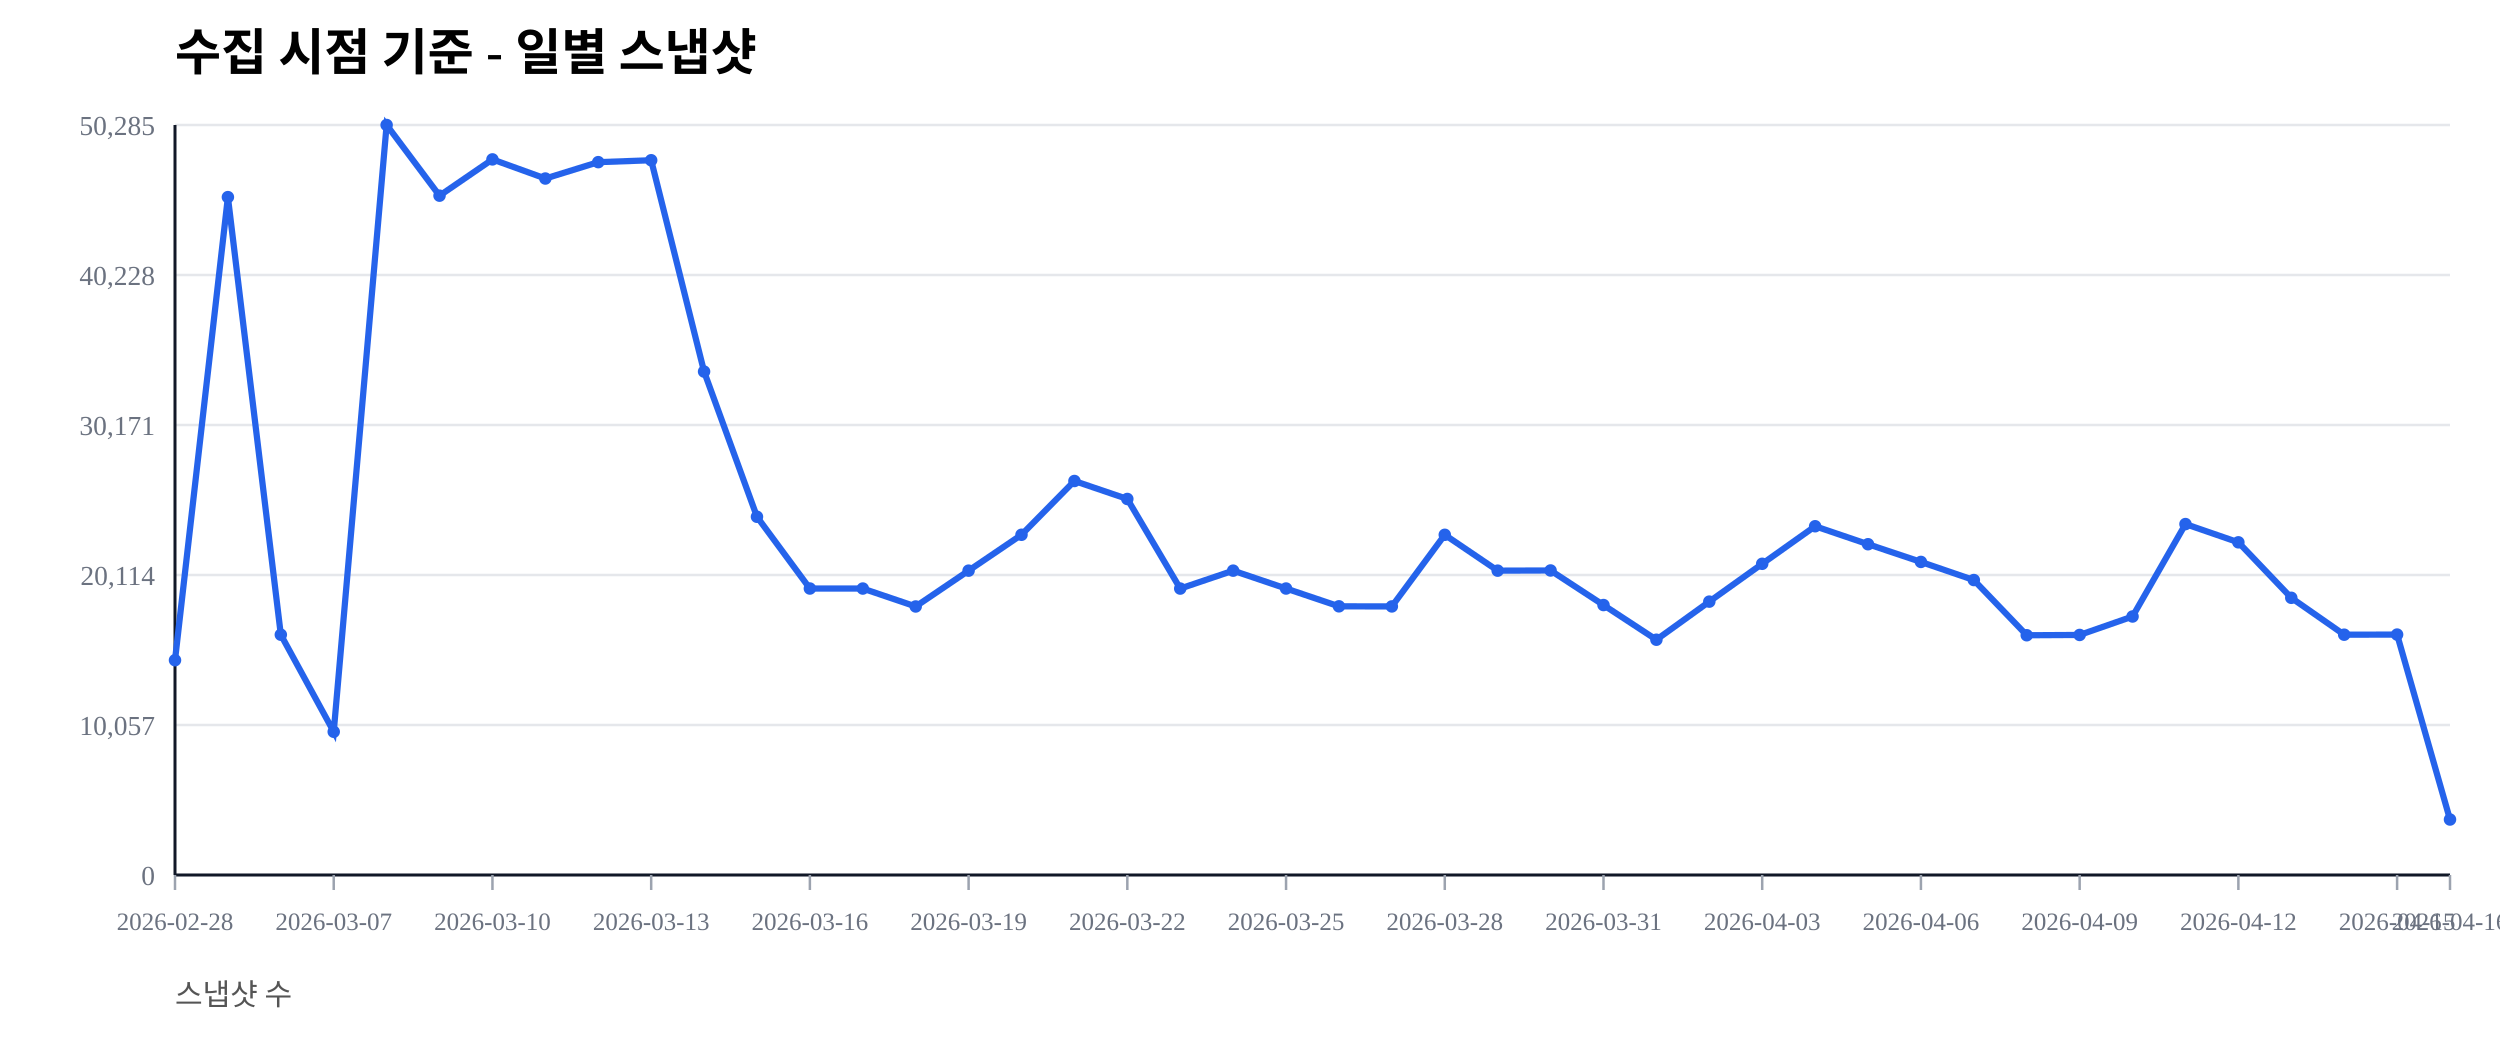
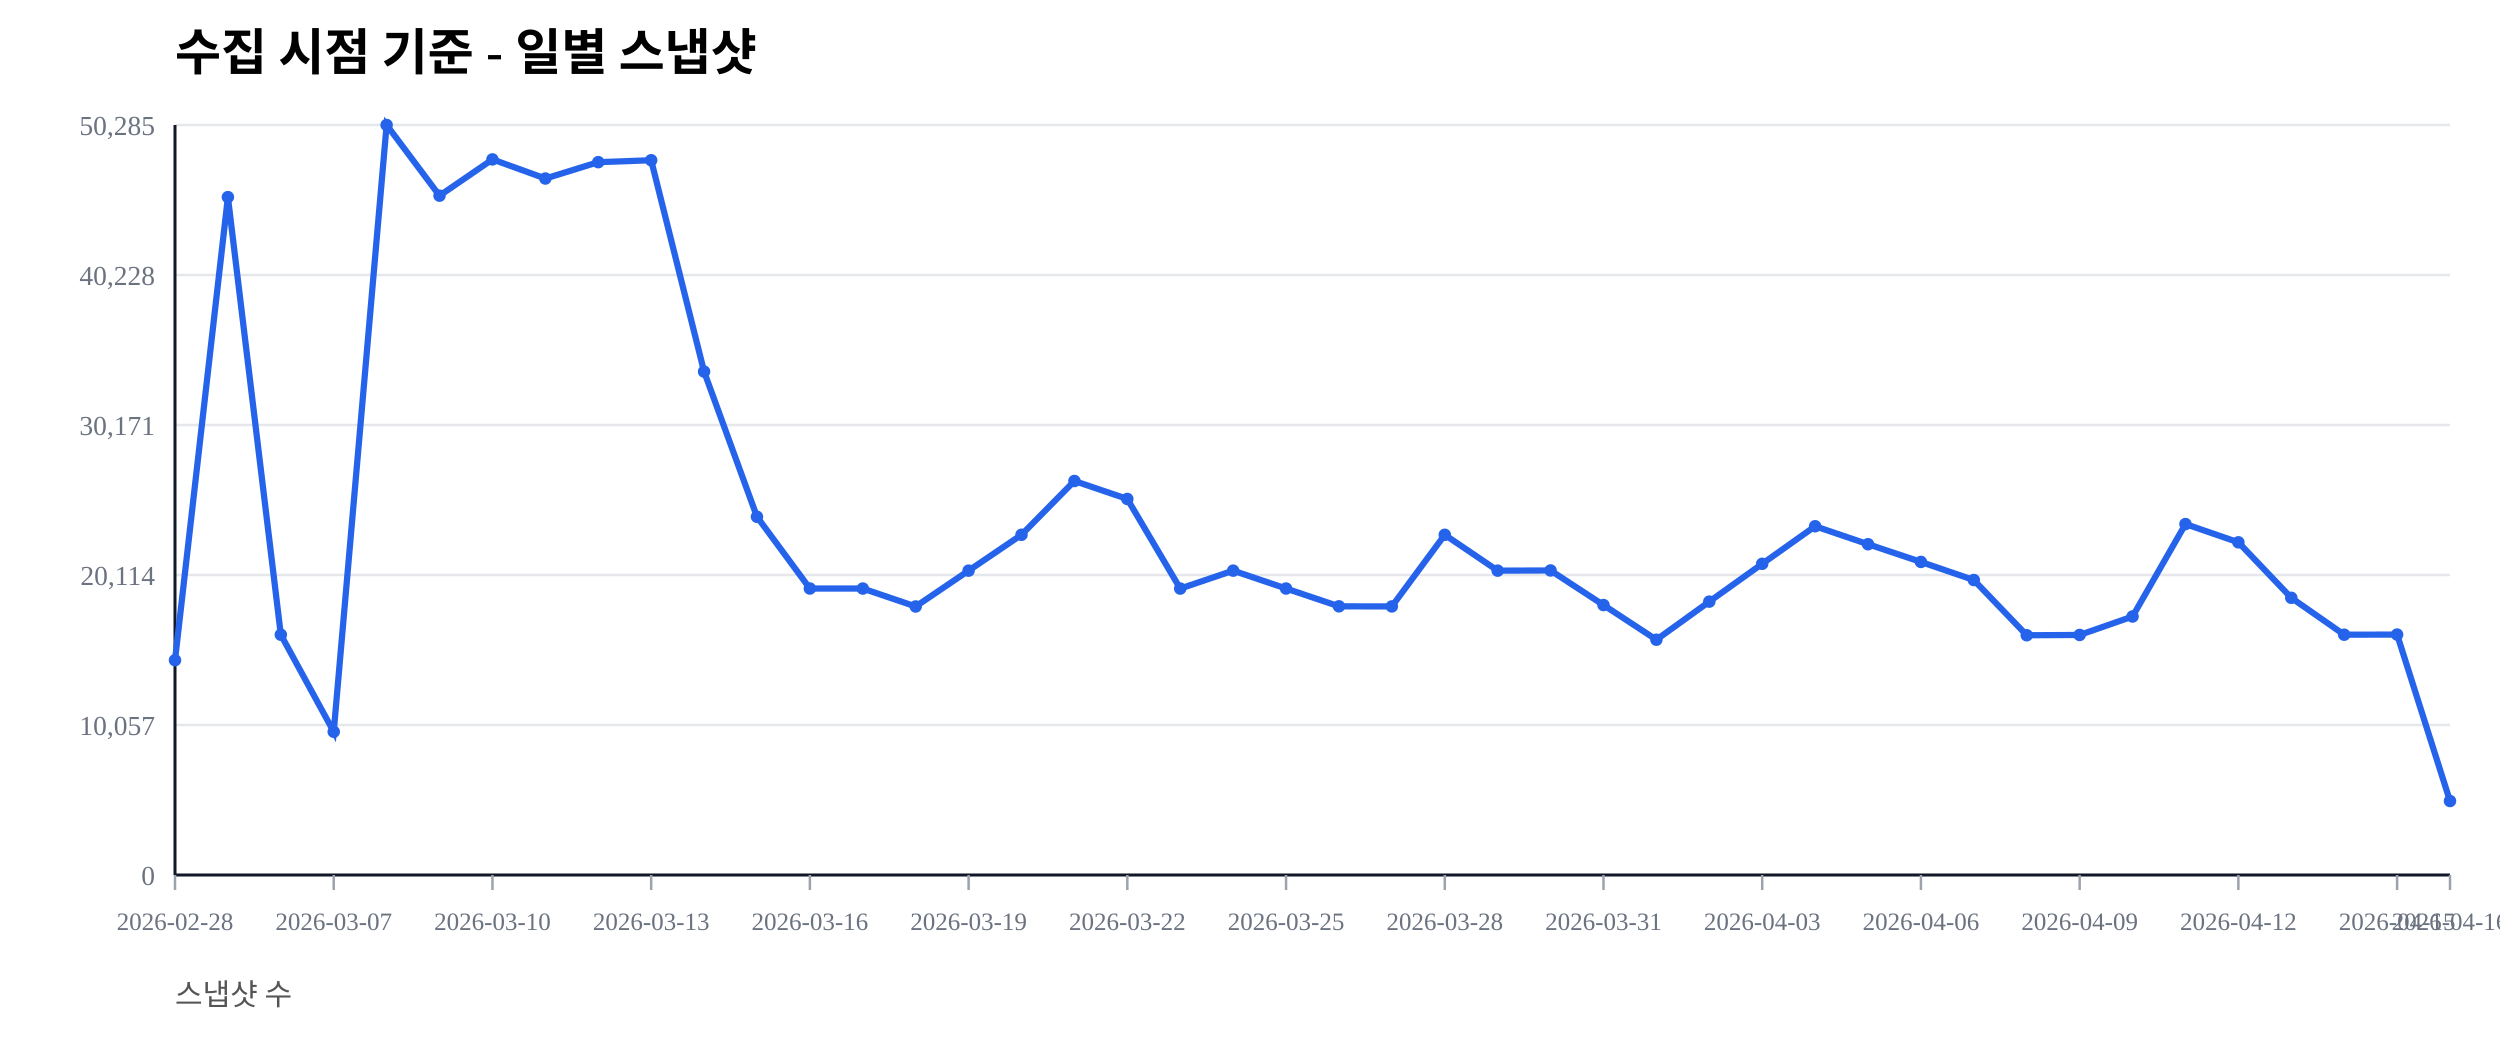
<svg xmlns="http://www.w3.org/2000/svg" width="1000" height="420" viewBox="0 0 1000 420">
  <rect width="100%" height="100%" fill="#ffffff" />
  <text x="70" y="28" font-size="20" font-weight="600">수집 시점 기준 - 일별 스냅샷</text>
  <text x="70" y="402" font-size="12" fill="#555">스냅샷 수</text>
  <line x1="70" y1="350.00" x2="980" y2="350.00" stroke="#e5e7eb" stroke-width="1" />
  <text x="62" y="354.00" font-size="11" fill="#6b7280" text-anchor="end">0</text>
  <line x1="70" y1="290.00" x2="980" y2="290.00" stroke="#e5e7eb" stroke-width="1" />
  <text x="62" y="294.00" font-size="11" fill="#6b7280" text-anchor="end">10,057</text>
  <line x1="70" y1="230.00" x2="980" y2="230.00" stroke="#e5e7eb" stroke-width="1" />
  <text x="62" y="234.00" font-size="11" fill="#6b7280" text-anchor="end">20,114</text>
  <line x1="70" y1="170.00" x2="980" y2="170.00" stroke="#e5e7eb" stroke-width="1" />
  <text x="62" y="174.00" font-size="11" fill="#6b7280" text-anchor="end">30,171</text>
  <line x1="70" y1="110.00" x2="980" y2="110.00" stroke="#e5e7eb" stroke-width="1" />
  <text x="62" y="114.00" font-size="11" fill="#6b7280" text-anchor="end">40,228</text>
  <line x1="70" y1="50.00" x2="980" y2="50.00" stroke="#e5e7eb" stroke-width="1" />
  <text x="62" y="54.00" font-size="11" fill="#6b7280" text-anchor="end">50,285</text>
  <line x1="70" y1="350" x2="980" y2="350" stroke="#111827" stroke-width="1.2" />
  <line x1="70" y1="50" x2="70" y2="350" stroke="#111827" stroke-width="1.2" />
  <line x1="70.00" y1="350" x2="70.00" y2="356" stroke="#9ca3af" stroke-width="1" />
  <text x="70.00" y="372" font-size="10" fill="#6b7280" text-anchor="middle">2026-02-28</text>
  <line x1="133.49" y1="350" x2="133.49" y2="356" stroke="#9ca3af" stroke-width="1" />
  <text x="133.49" y="372" font-size="10" fill="#6b7280" text-anchor="middle">2026-03-07</text>
  <line x1="196.98" y1="350" x2="196.98" y2="356" stroke="#9ca3af" stroke-width="1" />
  <text x="196.98" y="372" font-size="10" fill="#6b7280" text-anchor="middle">2026-03-10</text>
  <line x1="260.47" y1="350" x2="260.47" y2="356" stroke="#9ca3af" stroke-width="1" />
  <text x="260.47" y="372" font-size="10" fill="#6b7280" text-anchor="middle">2026-03-13</text>
  <line x1="323.95" y1="350" x2="323.95" y2="356" stroke="#9ca3af" stroke-width="1" />
  <text x="323.95" y="372" font-size="10" fill="#6b7280" text-anchor="middle">2026-03-16</text>
  <line x1="387.44" y1="350" x2="387.44" y2="356" stroke="#9ca3af" stroke-width="1" />
  <text x="387.44" y="372" font-size="10" fill="#6b7280" text-anchor="middle">2026-03-19</text>
  <line x1="450.93" y1="350" x2="450.93" y2="356" stroke="#9ca3af" stroke-width="1" />
  <text x="450.93" y="372" font-size="10" fill="#6b7280" text-anchor="middle">2026-03-22</text>
  <line x1="514.42" y1="350" x2="514.42" y2="356" stroke="#9ca3af" stroke-width="1" />
  <text x="514.42" y="372" font-size="10" fill="#6b7280" text-anchor="middle">2026-03-25</text>
  <line x1="577.91" y1="350" x2="577.91" y2="356" stroke="#9ca3af" stroke-width="1" />
  <text x="577.91" y="372" font-size="10" fill="#6b7280" text-anchor="middle">2026-03-28</text>
  <line x1="641.40" y1="350" x2="641.40" y2="356" stroke="#9ca3af" stroke-width="1" />
  <text x="641.40" y="372" font-size="10" fill="#6b7280" text-anchor="middle">2026-03-31</text>
  <line x1="704.88" y1="350" x2="704.88" y2="356" stroke="#9ca3af" stroke-width="1" />
  <text x="704.88" y="372" font-size="10" fill="#6b7280" text-anchor="middle">2026-04-03</text>
  <line x1="768.37" y1="350" x2="768.37" y2="356" stroke="#9ca3af" stroke-width="1" />
  <text x="768.37" y="372" font-size="10" fill="#6b7280" text-anchor="middle">2026-04-06</text>
  <line x1="831.86" y1="350" x2="831.86" y2="356" stroke="#9ca3af" stroke-width="1" />
  <text x="831.86" y="372" font-size="10" fill="#6b7280" text-anchor="middle">2026-04-09</text>
  <line x1="895.35" y1="350" x2="895.35" y2="356" stroke="#9ca3af" stroke-width="1" />
  <text x="895.35" y="372" font-size="10" fill="#6b7280" text-anchor="middle">2026-04-12</text>
  <line x1="958.84" y1="350" x2="958.84" y2="356" stroke="#9ca3af" stroke-width="1" />
  <text x="958.84" y="372" font-size="10" fill="#6b7280" text-anchor="middle">2026-04-15</text>
  <line x1="980.00" y1="350" x2="980.00" y2="356" stroke="#9ca3af" stroke-width="1" />
  <text x="980.00" y="372" font-size="10" fill="#6b7280" text-anchor="middle">2026-04-16</text>
-   <polyline fill="none" stroke="#2563eb" stroke-width="2.5" points="70.00,264.08 91.16,78.85 112.33,253.89 133.49,292.71 154.65,50.00 175.81,78.27 196.98,63.76 218.14,71.41 239.30,64.86 260.47,64.10 281.63,148.63 302.79,206.71 323.95,235.41 345.12,235.42 366.28,242.59 387.44,228.26 408.60,213.91 429.77,192.40 450.93,199.59 472.09,235.43 493.26,228.26 514.42,235.41 535.58,242.53 556.74,242.57 577.91,213.92 599.07,228.26 620.23,228.19 641.40,242.02 662.56,255.89 683.72,240.65 704.88,225.52 726.05,210.50 747.21,217.69 768.37,224.77 789.53,232.02 810.70,254.10 831.86,253.98 853.02,246.60 874.19,209.63 895.35,216.93 916.51,239.12 937.67,253.88 958.84,253.83 980.00,327.81" />
+   <polyline fill="none" stroke="#2563eb" stroke-width="2.5" points="70.00,264.08 91.16,78.85 112.33,253.89 133.49,292.71 154.65,50.00 175.81,78.27 196.98,63.76 218.14,71.41 239.30,64.86 260.47,64.10 281.63,148.63 302.79,206.71 323.95,235.41 345.12,235.42 366.28,242.59 387.44,228.26 408.60,213.91 429.77,192.40 450.93,199.59 472.09,235.43 493.26,228.26 514.42,235.41 535.58,242.53 556.74,242.57 577.91,213.92 599.07,228.26 620.23,228.19 641.40,242.02 662.56,255.89 683.72,240.65 704.88,225.52 726.05,210.50 747.21,217.69 768.37,224.77 789.53,232.02 810.70,254.10 831.86,253.98 853.02,246.60 874.19,209.63 895.35,216.93 916.51,239.12 937.67,253.88 958.84,253.83 980.00,320.41" />
  <circle cx="70.00" cy="264.08" r="2.5" fill="#2563eb" />
  <circle cx="91.16" cy="78.85" r="2.5" fill="#2563eb" />
  <circle cx="112.33" cy="253.89" r="2.5" fill="#2563eb" />
  <circle cx="133.49" cy="292.71" r="2.5" fill="#2563eb" />
  <circle cx="154.65" cy="50.00" r="2.5" fill="#2563eb" />
  <circle cx="175.81" cy="78.27" r="2.5" fill="#2563eb" />
  <circle cx="196.98" cy="63.76" r="2.5" fill="#2563eb" />
  <circle cx="218.14" cy="71.41" r="2.5" fill="#2563eb" />
  <circle cx="239.30" cy="64.86" r="2.5" fill="#2563eb" />
  <circle cx="260.47" cy="64.10" r="2.5" fill="#2563eb" />
  <circle cx="281.63" cy="148.63" r="2.5" fill="#2563eb" />
  <circle cx="302.79" cy="206.71" r="2.5" fill="#2563eb" />
  <circle cx="323.95" cy="235.41" r="2.5" fill="#2563eb" />
  <circle cx="345.12" cy="235.42" r="2.5" fill="#2563eb" />
  <circle cx="366.28" cy="242.59" r="2.5" fill="#2563eb" />
  <circle cx="387.44" cy="228.26" r="2.5" fill="#2563eb" />
  <circle cx="408.60" cy="213.91" r="2.5" fill="#2563eb" />
  <circle cx="429.77" cy="192.40" r="2.5" fill="#2563eb" />
  <circle cx="450.93" cy="199.59" r="2.5" fill="#2563eb" />
  <circle cx="472.09" cy="235.43" r="2.5" fill="#2563eb" />
  <circle cx="493.26" cy="228.26" r="2.5" fill="#2563eb" />
  <circle cx="514.42" cy="235.41" r="2.5" fill="#2563eb" />
  <circle cx="535.58" cy="242.53" r="2.5" fill="#2563eb" />
  <circle cx="556.74" cy="242.57" r="2.5" fill="#2563eb" />
  <circle cx="577.91" cy="213.92" r="2.5" fill="#2563eb" />
  <circle cx="599.07" cy="228.26" r="2.5" fill="#2563eb" />
  <circle cx="620.23" cy="228.19" r="2.5" fill="#2563eb" />
  <circle cx="641.40" cy="242.02" r="2.5" fill="#2563eb" />
  <circle cx="662.56" cy="255.89" r="2.5" fill="#2563eb" />
  <circle cx="683.72" cy="240.65" r="2.5" fill="#2563eb" />
  <circle cx="704.88" cy="225.52" r="2.5" fill="#2563eb" />
  <circle cx="726.05" cy="210.50" r="2.5" fill="#2563eb" />
  <circle cx="747.21" cy="217.69" r="2.5" fill="#2563eb" />
  <circle cx="768.37" cy="224.77" r="2.5" fill="#2563eb" />
  <circle cx="789.53" cy="232.02" r="2.5" fill="#2563eb" />
  <circle cx="810.70" cy="254.10" r="2.5" fill="#2563eb" />
  <circle cx="831.86" cy="253.98" r="2.5" fill="#2563eb" />
  <circle cx="853.02" cy="246.60" r="2.5" fill="#2563eb" />
  <circle cx="874.19" cy="209.63" r="2.5" fill="#2563eb" />
  <circle cx="895.35" cy="216.93" r="2.5" fill="#2563eb" />
  <circle cx="916.51" cy="239.12" r="2.5" fill="#2563eb" />
  <circle cx="937.67" cy="253.88" r="2.5" fill="#2563eb" />
  <circle cx="958.84" cy="253.83" r="2.5" fill="#2563eb" />
-   <circle cx="980.00" cy="327.81" r="2.5" fill="#2563eb" />
+   <circle cx="980.00" cy="320.41" r="2.5" fill="#2563eb" />
</svg>
